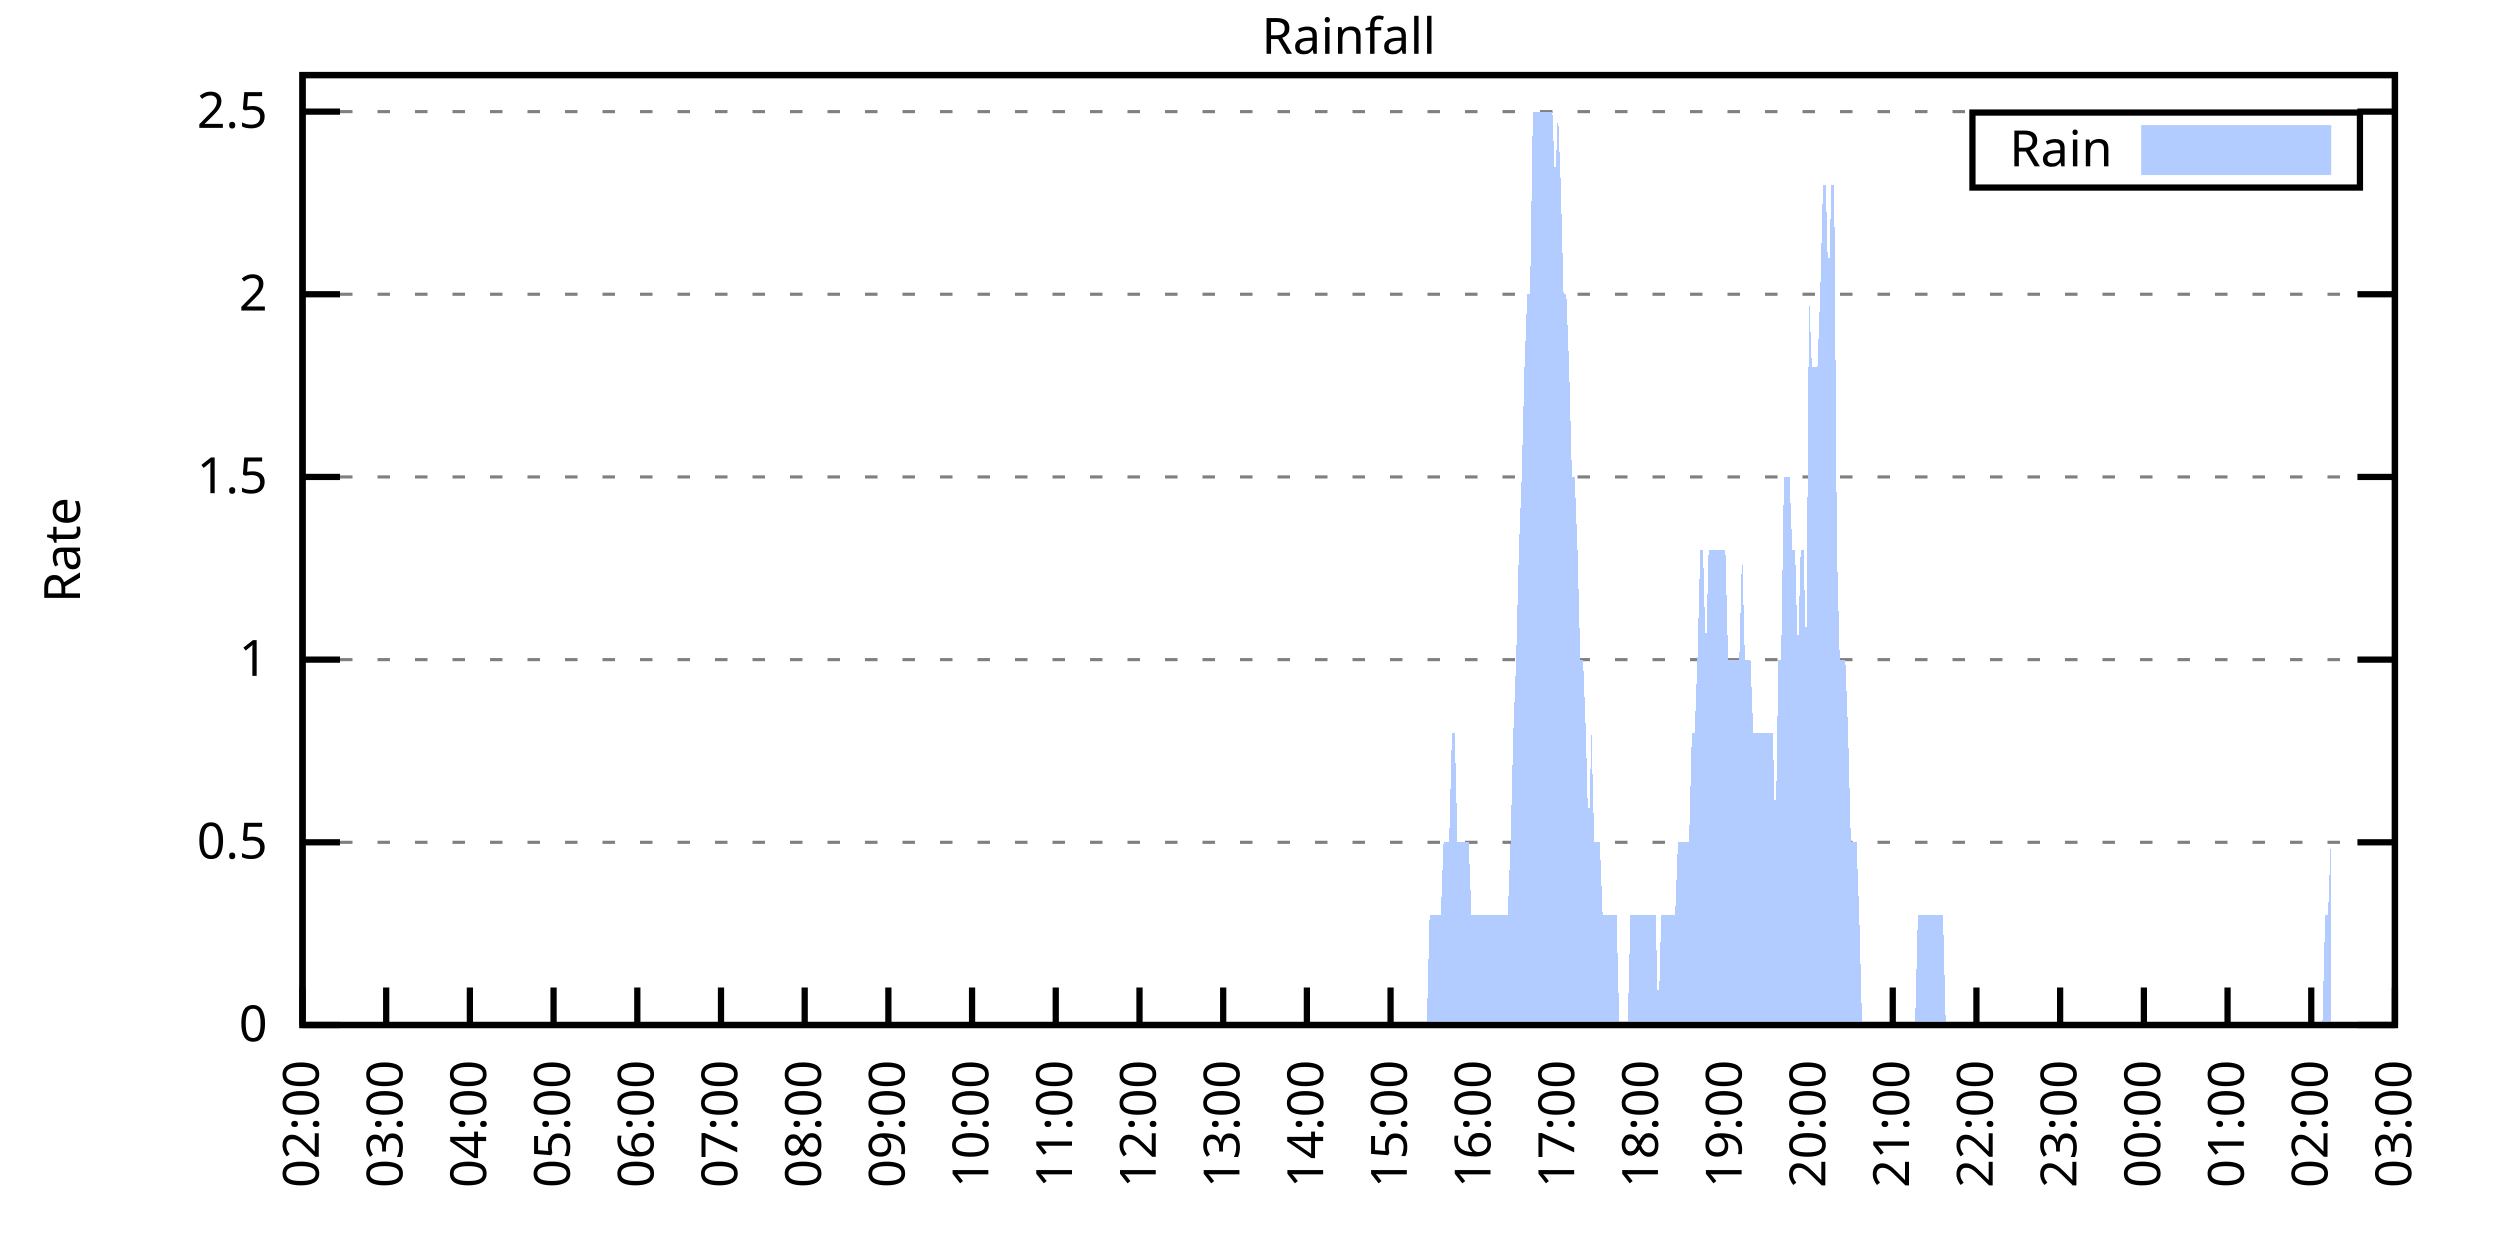
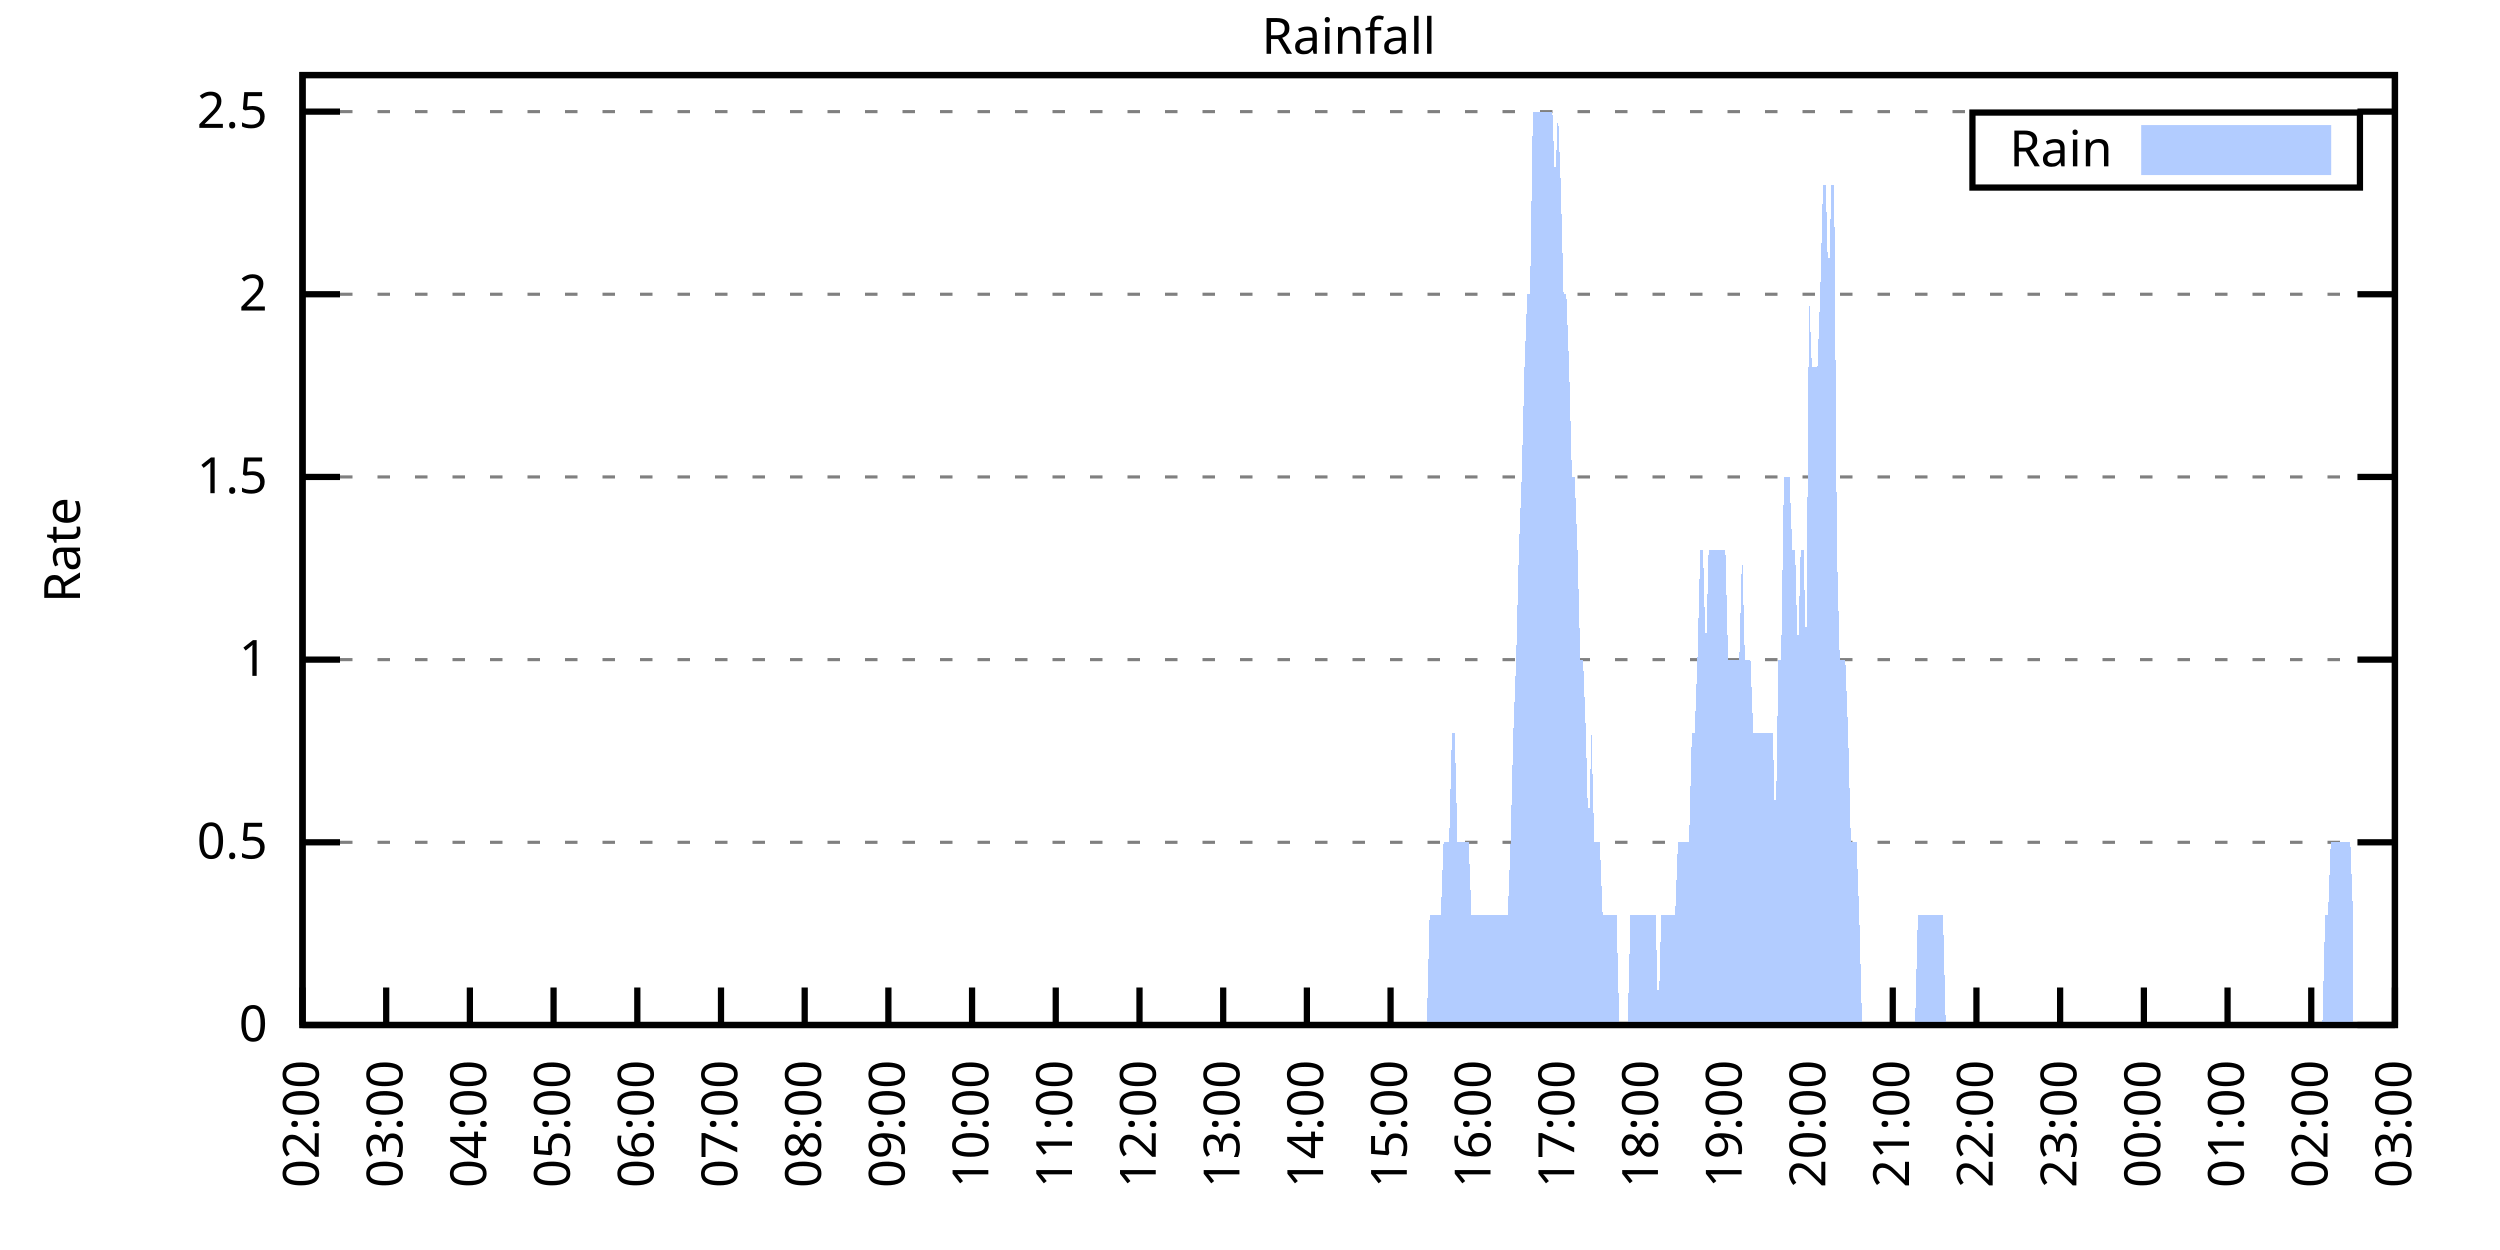
<svg xmlns="http://www.w3.org/2000/svg" xmlns:xlink="http://www.w3.org/1999/xlink" width="400" height="200" viewBox="0 0 400 200">
  <g id="gnuplot_canvas">
    <rect x="0" y="0" width="400" height="200" fill="none" />
    <defs>
      <circle id="gpDot" r="0.5" stroke-width="0.5" stroke="currentColor" />
      <path id="gpPt0" stroke-width="0.333" stroke="currentColor" d="M-1,0 h2 M0,-1 v2" />
      <path id="gpPt1" stroke-width="0.333" stroke="currentColor" d="M-1,-1 L1,1 M1,-1 L-1,1" />
      <path id="gpPt2" stroke-width="0.333" stroke="currentColor" d="M-1,0 L1,0 M0,-1 L0,1 M-1,-1 L1,1 M-1,1 L1,-1" />
      <rect id="gpPt3" stroke-width="0.333" stroke="currentColor" x="-1" y="-1" width="2" height="2" />
      <rect id="gpPt4" stroke-width="0.333" stroke="currentColor" fill="currentColor" x="-1" y="-1" width="2" height="2" />
      <circle id="gpPt5" stroke-width="0.333" stroke="currentColor" cx="0" cy="0" r="1" />
      <use xlink:href="#gpPt5" id="gpPt6" fill="currentColor" stroke="none" />
      <path id="gpPt7" stroke-width="0.333" stroke="currentColor" d="M0,-1.33 L-1.33,0.67 L1.33,0.67 z" />
      <use xlink:href="#gpPt7" id="gpPt8" fill="currentColor" stroke="none" />
      <use xlink:href="#gpPt7" id="gpPt9" stroke="currentColor" transform="rotate(180)" />
      <use xlink:href="#gpPt9" id="gpPt10" fill="currentColor" stroke="none" />
      <use xlink:href="#gpPt3" id="gpPt11" stroke="currentColor" transform="rotate(45)" />
      <use xlink:href="#gpPt11" id="gpPt12" fill="currentColor" stroke="none" />
      <path id="gpPt13" stroke-width="0.333" stroke="currentColor" d="M0,1.330 L1.265,0.411 L0.782,-1.067 L-0.782,-1.076 L-1.265,0.411 z" />
      <use xlink:href="#gpPt13" id="gpPt14" fill="currentColor" stroke="none" />
      <filter id="textbox" filterUnits="objectBoundingBox" x="0" y="0" height="1" width="1">
        <feFlood flood-color="white" flood-opacity="1" result="bgnd" />
        <feComposite in="SourceGraphic" in2="bgnd" operator="atop" />
      </filter>
      <filter id="greybox" filterUnits="objectBoundingBox" x="0" y="0" height="1" width="1">
        <feFlood flood-color="lightgrey" flood-opacity="1" result="grey" />
        <feComposite in="SourceGraphic" in2="grey" operator="atop" />
      </filter>
    </defs>
    <g fill="none" color="white" stroke="currentColor" stroke-width="1.00" stroke-linecap="butt" stroke-linejoin="miter">
</g>
    <g fill="none" color="black" stroke="currentColor" stroke-width="1.00" stroke-linecap="butt" stroke-linejoin="miter">
      <g stroke="none" shape-rendering="crispEdges">
        <polygon fill="rgb(255, 255, 255)" points="48.40,164.00 383.18,164.00 383.18,12.02 48.40,12.02 " />
      </g>
    </g>
    <g fill="none" color="black" stroke="currentColor" stroke-width="1.00" stroke-linecap="butt" stroke-linejoin="miter">
</g>
    <g fill="none" color="black" stroke="black" stroke-width="0.50" stroke-linecap="butt" stroke-linejoin="miter">
</g>
    <g fill="none" color="gray" stroke="currentColor" stroke-width="0.50" stroke-linecap="butt" stroke-linejoin="miter">
      <path stroke="gray" stroke-dasharray="2,4" class="gridline" d="M48.40,164.00 L383.19,164.00  " />
    </g>
    <g fill="none" color="gray" stroke="gray" stroke-width="1.00" stroke-linecap="butt" stroke-linejoin="miter">
</g>
    <g fill="none" color="black" stroke="currentColor" stroke-width="1.00" stroke-linecap="butt" stroke-linejoin="miter">
      <path stroke="black" d="M48.40,164.00 L54.40,164.00 M383.19,164.00 L377.19,164.00  " />
      <g transform="translate(42.80,166.60)" stroke="none" fill="black" font-family="Sans" font-size="8.00" text-anchor="end">
        <text>
          <tspan font-family="Sans"> 0</tspan>
        </text>
      </g>
    </g>
    <g fill="none" color="black" stroke="currentColor" stroke-width="1.00" stroke-linecap="butt" stroke-linejoin="miter">
</g>
    <g fill="none" color="black" stroke="black" stroke-width="0.50" stroke-linecap="butt" stroke-linejoin="miter">
</g>
    <g fill="none" color="gray" stroke="currentColor" stroke-width="0.50" stroke-linecap="butt" stroke-linejoin="miter">
      <path stroke="gray" stroke-dasharray="2,4" class="gridline" d="M48.40,134.77 L383.19,134.77  " />
    </g>
    <g fill="none" color="gray" stroke="gray" stroke-width="1.00" stroke-linecap="butt" stroke-linejoin="miter">
</g>
    <g fill="none" color="black" stroke="currentColor" stroke-width="1.00" stroke-linecap="butt" stroke-linejoin="miter">
      <path stroke="black" d="M48.40,134.77 L54.40,134.77 M383.19,134.77 L377.19,134.77  " />
      <g transform="translate(42.80,137.37)" stroke="none" fill="black" font-family="Sans" font-size="8.00" text-anchor="end">
        <text>
          <tspan font-family="Sans"> 0.5</tspan>
        </text>
      </g>
    </g>
    <g fill="none" color="black" stroke="currentColor" stroke-width="1.00" stroke-linecap="butt" stroke-linejoin="miter">
</g>
    <g fill="none" color="black" stroke="black" stroke-width="0.50" stroke-linecap="butt" stroke-linejoin="miter">
</g>
    <g fill="none" color="gray" stroke="currentColor" stroke-width="0.50" stroke-linecap="butt" stroke-linejoin="miter">
      <path stroke="gray" stroke-dasharray="2,4" class="gridline" d="M48.40,105.54 L383.19,105.54  " />
    </g>
    <g fill="none" color="gray" stroke="gray" stroke-width="1.00" stroke-linecap="butt" stroke-linejoin="miter">
</g>
    <g fill="none" color="black" stroke="currentColor" stroke-width="1.00" stroke-linecap="butt" stroke-linejoin="miter">
      <path stroke="black" d="M48.40,105.54 L54.40,105.54 M383.19,105.54 L377.19,105.54  " />
      <g transform="translate(42.80,108.14)" stroke="none" fill="black" font-family="Sans" font-size="8.00" text-anchor="end">
        <text>
          <tspan font-family="Sans"> 1</tspan>
        </text>
      </g>
    </g>
    <g fill="none" color="black" stroke="currentColor" stroke-width="1.00" stroke-linecap="butt" stroke-linejoin="miter">
</g>
    <g fill="none" color="black" stroke="black" stroke-width="0.50" stroke-linecap="butt" stroke-linejoin="miter">
</g>
    <g fill="none" color="gray" stroke="currentColor" stroke-width="0.50" stroke-linecap="butt" stroke-linejoin="miter">
      <path stroke="gray" stroke-dasharray="2,4" class="gridline" d="M48.40,76.31 L383.19,76.31  " />
    </g>
    <g fill="none" color="gray" stroke="gray" stroke-width="1.00" stroke-linecap="butt" stroke-linejoin="miter">
</g>
    <g fill="none" color="black" stroke="currentColor" stroke-width="1.00" stroke-linecap="butt" stroke-linejoin="miter">
      <path stroke="black" d="M48.40,76.31 L54.40,76.31 M383.19,76.31 L377.19,76.31  " />
      <g transform="translate(42.80,78.91)" stroke="none" fill="black" font-family="Sans" font-size="8.00" text-anchor="end">
        <text>
          <tspan font-family="Sans"> 1.5</tspan>
        </text>
      </g>
    </g>
    <g fill="none" color="black" stroke="currentColor" stroke-width="1.00" stroke-linecap="butt" stroke-linejoin="miter">
</g>
    <g fill="none" color="black" stroke="black" stroke-width="0.50" stroke-linecap="butt" stroke-linejoin="miter">
</g>
    <g fill="none" color="gray" stroke="currentColor" stroke-width="0.50" stroke-linecap="butt" stroke-linejoin="miter">
      <path stroke="gray" stroke-dasharray="2,4" class="gridline" d="M48.40,47.08 L383.19,47.08  " />
    </g>
    <g fill="none" color="gray" stroke="gray" stroke-width="1.00" stroke-linecap="butt" stroke-linejoin="miter">
</g>
    <g fill="none" color="black" stroke="currentColor" stroke-width="1.00" stroke-linecap="butt" stroke-linejoin="miter">
      <path stroke="black" d="M48.40,47.08 L54.40,47.08 M383.19,47.08 L377.19,47.08  " />
      <g transform="translate(42.80,49.68)" stroke="none" fill="black" font-family="Sans" font-size="8.00" text-anchor="end">
        <text>
          <tspan font-family="Sans"> 2</tspan>
        </text>
      </g>
    </g>
    <g fill="none" color="black" stroke="currentColor" stroke-width="1.00" stroke-linecap="butt" stroke-linejoin="miter">
</g>
    <g fill="none" color="black" stroke="black" stroke-width="0.50" stroke-linecap="butt" stroke-linejoin="miter">
</g>
    <g fill="none" color="gray" stroke="currentColor" stroke-width="0.50" stroke-linecap="butt" stroke-linejoin="miter">
      <path stroke="gray" stroke-dasharray="2,4" class="gridline" d="M48.40,17.86 L383.19,17.86  " />
    </g>
    <g fill="none" color="gray" stroke="gray" stroke-width="1.00" stroke-linecap="butt" stroke-linejoin="miter">
</g>
    <g fill="none" color="black" stroke="currentColor" stroke-width="1.00" stroke-linecap="butt" stroke-linejoin="miter">
      <path stroke="black" d="M48.40,17.86 L54.40,17.86 M383.19,17.86 L377.19,17.86  " />
      <g transform="translate(42.80,20.46)" stroke="none" fill="black" font-family="Sans" font-size="8.00" text-anchor="end">
        <text>
          <tspan font-family="Sans"> 2.5</tspan>
        </text>
      </g>
    </g>
    <g fill="none" color="black" stroke="currentColor" stroke-width="1.00" stroke-linecap="butt" stroke-linejoin="miter">
      <path stroke="black" d="M48.40,164.00 L48.40,158.00  " />
      <g transform="translate(51.00,169.60) rotate(270.00)" stroke="none" fill="black" font-family="Sans" font-size="8.00" text-anchor="end">
        <text>
          <tspan font-family="Sans">02:00</tspan>
        </text>
      </g>
    </g>
    <g fill="none" color="black" stroke="currentColor" stroke-width="1.00" stroke-linecap="butt" stroke-linejoin="miter">
      <path stroke="black" d="M61.79,164.00 L61.79,158.00  " />
      <g transform="translate(64.39,169.60) rotate(270.00)" stroke="none" fill="black" font-family="Sans" font-size="8.00" text-anchor="end">
        <text>
          <tspan font-family="Sans">03:00</tspan>
        </text>
      </g>
    </g>
    <g fill="none" color="black" stroke="currentColor" stroke-width="1.00" stroke-linecap="butt" stroke-linejoin="miter">
      <path stroke="black" d="M75.18,164.00 L75.18,158.00  " />
      <g transform="translate(77.78,169.60) rotate(270.00)" stroke="none" fill="black" font-family="Sans" font-size="8.00" text-anchor="end">
        <text>
          <tspan font-family="Sans">04:00</tspan>
        </text>
      </g>
    </g>
    <g fill="none" color="black" stroke="currentColor" stroke-width="1.00" stroke-linecap="butt" stroke-linejoin="miter">
      <path stroke="black" d="M88.57,164.00 L88.57,158.00  " />
      <g transform="translate(91.17,169.60) rotate(270.00)" stroke="none" fill="black" font-family="Sans" font-size="8.00" text-anchor="end">
        <text>
          <tspan font-family="Sans">05:00</tspan>
        </text>
      </g>
    </g>
    <g fill="none" color="black" stroke="currentColor" stroke-width="1.00" stroke-linecap="butt" stroke-linejoin="miter">
      <path stroke="black" d="M101.97,164.00 L101.97,158.00  " />
      <g transform="translate(104.57,169.60) rotate(270.00)" stroke="none" fill="black" font-family="Sans" font-size="8.00" text-anchor="end">
        <text>
          <tspan font-family="Sans">06:00</tspan>
        </text>
      </g>
    </g>
    <g fill="none" color="black" stroke="currentColor" stroke-width="1.00" stroke-linecap="butt" stroke-linejoin="miter">
      <path stroke="black" d="M115.36,164.00 L115.36,158.00  " />
      <g transform="translate(117.96,169.60) rotate(270.00)" stroke="none" fill="black" font-family="Sans" font-size="8.00" text-anchor="end">
        <text>
          <tspan font-family="Sans">07:00</tspan>
        </text>
      </g>
    </g>
    <g fill="none" color="black" stroke="currentColor" stroke-width="1.00" stroke-linecap="butt" stroke-linejoin="miter">
      <path stroke="black" d="M128.75,164.00 L128.75,158.00  " />
      <g transform="translate(131.35,169.60) rotate(270.00)" stroke="none" fill="black" font-family="Sans" font-size="8.00" text-anchor="end">
        <text>
          <tspan font-family="Sans">08:00</tspan>
        </text>
      </g>
    </g>
    <g fill="none" color="black" stroke="currentColor" stroke-width="1.00" stroke-linecap="butt" stroke-linejoin="miter">
      <path stroke="black" d="M142.14,164.00 L142.14,158.00  " />
      <g transform="translate(144.74,169.60) rotate(270.00)" stroke="none" fill="black" font-family="Sans" font-size="8.00" text-anchor="end">
        <text>
          <tspan font-family="Sans">09:00</tspan>
        </text>
      </g>
    </g>
    <g fill="none" color="black" stroke="currentColor" stroke-width="1.00" stroke-linecap="butt" stroke-linejoin="miter">
      <path stroke="black" d="M155.53,164.00 L155.53,158.00  " />
      <g transform="translate(158.13,169.60) rotate(270.00)" stroke="none" fill="black" font-family="Sans" font-size="8.00" text-anchor="end">
        <text>
          <tspan font-family="Sans">10:00</tspan>
        </text>
      </g>
    </g>
    <g fill="none" color="black" stroke="currentColor" stroke-width="1.00" stroke-linecap="butt" stroke-linejoin="miter">
      <path stroke="black" d="M168.92,164.00 L168.92,158.00  " />
      <g transform="translate(171.52,169.60) rotate(270.00)" stroke="none" fill="black" font-family="Sans" font-size="8.00" text-anchor="end">
        <text>
          <tspan font-family="Sans">11:00</tspan>
        </text>
      </g>
    </g>
    <g fill="none" color="black" stroke="currentColor" stroke-width="1.00" stroke-linecap="butt" stroke-linejoin="miter">
      <path stroke="black" d="M182.32,164.00 L182.32,158.00  " />
      <g transform="translate(184.92,169.60) rotate(270.00)" stroke="none" fill="black" font-family="Sans" font-size="8.00" text-anchor="end">
        <text>
          <tspan font-family="Sans">12:00</tspan>
        </text>
      </g>
    </g>
    <g fill="none" color="black" stroke="currentColor" stroke-width="1.00" stroke-linecap="butt" stroke-linejoin="miter">
      <path stroke="black" d="M195.71,164.00 L195.71,158.00  " />
      <g transform="translate(198.31,169.60) rotate(270.00)" stroke="none" fill="black" font-family="Sans" font-size="8.00" text-anchor="end">
        <text>
          <tspan font-family="Sans">13:00</tspan>
        </text>
      </g>
    </g>
    <g fill="none" color="black" stroke="currentColor" stroke-width="1.00" stroke-linecap="butt" stroke-linejoin="miter">
      <path stroke="black" d="M209.10,164.00 L209.10,158.00  " />
      <g transform="translate(211.70,169.60) rotate(270.00)" stroke="none" fill="black" font-family="Sans" font-size="8.00" text-anchor="end">
        <text>
          <tspan font-family="Sans">14:00</tspan>
        </text>
      </g>
    </g>
    <g fill="none" color="black" stroke="currentColor" stroke-width="1.00" stroke-linecap="butt" stroke-linejoin="miter">
      <path stroke="black" d="M222.49,164.00 L222.49,158.00  " />
      <g transform="translate(225.09,169.60) rotate(270.00)" stroke="none" fill="black" font-family="Sans" font-size="8.00" text-anchor="end">
        <text>
          <tspan font-family="Sans">15:00</tspan>
        </text>
      </g>
    </g>
    <g fill="none" color="black" stroke="currentColor" stroke-width="1.00" stroke-linecap="butt" stroke-linejoin="miter">
      <path stroke="black" d="M235.88,164.00 L235.88,158.00  " />
      <g transform="translate(238.48,169.60) rotate(270.00)" stroke="none" fill="black" font-family="Sans" font-size="8.00" text-anchor="end">
        <text>
          <tspan font-family="Sans">16:00</tspan>
        </text>
      </g>
    </g>
    <g fill="none" color="black" stroke="currentColor" stroke-width="1.00" stroke-linecap="butt" stroke-linejoin="miter">
      <path stroke="black" d="M249.27,164.00 L249.27,158.00  " />
      <g transform="translate(251.87,169.60) rotate(270.00)" stroke="none" fill="black" font-family="Sans" font-size="8.00" text-anchor="end">
        <text>
          <tspan font-family="Sans">17:00</tspan>
        </text>
      </g>
    </g>
    <g fill="none" color="black" stroke="currentColor" stroke-width="1.00" stroke-linecap="butt" stroke-linejoin="miter">
      <path stroke="black" d="M262.67,164.00 L262.67,158.00  " />
      <g transform="translate(265.27,169.60) rotate(270.00)" stroke="none" fill="black" font-family="Sans" font-size="8.00" text-anchor="end">
        <text>
          <tspan font-family="Sans">18:00</tspan>
        </text>
      </g>
    </g>
    <g fill="none" color="black" stroke="currentColor" stroke-width="1.00" stroke-linecap="butt" stroke-linejoin="miter">
      <path stroke="black" d="M276.06,164.00 L276.06,158.00  " />
      <g transform="translate(278.66,169.60) rotate(270.00)" stroke="none" fill="black" font-family="Sans" font-size="8.00" text-anchor="end">
        <text>
          <tspan font-family="Sans">19:00</tspan>
        </text>
      </g>
    </g>
    <g fill="none" color="black" stroke="currentColor" stroke-width="1.00" stroke-linecap="butt" stroke-linejoin="miter">
      <path stroke="black" d="M289.45,164.00 L289.45,158.00  " />
      <g transform="translate(292.05,169.60) rotate(270.00)" stroke="none" fill="black" font-family="Sans" font-size="8.00" text-anchor="end">
        <text>
          <tspan font-family="Sans">20:00</tspan>
        </text>
      </g>
    </g>
    <g fill="none" color="black" stroke="currentColor" stroke-width="1.00" stroke-linecap="butt" stroke-linejoin="miter">
      <path stroke="black" d="M302.84,164.00 L302.84,158.00  " />
      <g transform="translate(305.44,169.60) rotate(270.00)" stroke="none" fill="black" font-family="Sans" font-size="8.00" text-anchor="end">
        <text>
          <tspan font-family="Sans">21:00</tspan>
        </text>
      </g>
    </g>
    <g fill="none" color="black" stroke="currentColor" stroke-width="1.00" stroke-linecap="butt" stroke-linejoin="miter">
      <path stroke="black" d="M316.23,164.00 L316.23,158.00  " />
      <g transform="translate(318.83,169.60) rotate(270.00)" stroke="none" fill="black" font-family="Sans" font-size="8.00" text-anchor="end">
        <text>
          <tspan font-family="Sans">22:00</tspan>
        </text>
      </g>
    </g>
    <g fill="none" color="black" stroke="currentColor" stroke-width="1.00" stroke-linecap="butt" stroke-linejoin="miter">
      <path stroke="black" d="M329.62,164.00 L329.62,158.00  " />
      <g transform="translate(332.22,169.60) rotate(270.00)" stroke="none" fill="black" font-family="Sans" font-size="8.00" text-anchor="end">
        <text>
          <tspan font-family="Sans">23:00</tspan>
        </text>
      </g>
    </g>
    <g fill="none" color="black" stroke="currentColor" stroke-width="1.00" stroke-linecap="butt" stroke-linejoin="miter">
      <path stroke="black" d="M343.02,164.00 L343.02,158.00  " />
      <g transform="translate(345.62,169.60) rotate(270.00)" stroke="none" fill="black" font-family="Sans" font-size="8.00" text-anchor="end">
        <text>
          <tspan font-family="Sans">00:00</tspan>
        </text>
      </g>
    </g>
    <g fill="none" color="black" stroke="currentColor" stroke-width="1.00" stroke-linecap="butt" stroke-linejoin="miter">
      <path stroke="black" d="M356.41,164.00 L356.41,158.00  " />
      <g transform="translate(359.01,169.60) rotate(270.00)" stroke="none" fill="black" font-family="Sans" font-size="8.00" text-anchor="end">
        <text>
          <tspan font-family="Sans">01:00</tspan>
        </text>
      </g>
    </g>
    <g fill="none" color="black" stroke="currentColor" stroke-width="1.00" stroke-linecap="butt" stroke-linejoin="miter">
      <path stroke="black" d="M369.80,164.00 L369.80,158.00  " />
      <g transform="translate(372.40,169.60) rotate(270.00)" stroke="none" fill="black" font-family="Sans" font-size="8.00" text-anchor="end">
        <text>
          <tspan font-family="Sans">02:00</tspan>
        </text>
      </g>
    </g>
    <g fill="none" color="black" stroke="currentColor" stroke-width="1.00" stroke-linecap="butt" stroke-linejoin="miter">
      <path stroke="black" d="M383.19,164.00 L383.19,158.00  " />
      <g transform="translate(385.79,169.60) rotate(270.00)" stroke="none" fill="black" font-family="Sans" font-size="8.00" text-anchor="end">
        <text>
          <tspan font-family="Sans">03:00</tspan>
        </text>
      </g>
    </g>
    <g fill="none" color="black" stroke="currentColor" stroke-width="1.00" stroke-linecap="butt" stroke-linejoin="miter">
</g>
    <g fill="none" color="black" stroke="currentColor" stroke-width="1.00" stroke-linecap="butt" stroke-linejoin="miter">
      <path stroke="black" d="M48.40,12.01 L48.40,164.00 L383.19,164.00 L383.19,12.01 L48.40,12.01 Z  " />
    </g>
    <g fill="none" color="black" stroke="currentColor" stroke-width="1.00" stroke-linecap="butt" stroke-linejoin="miter">
</g>
    <g fill="none" color="black" stroke="currentColor" stroke-width="1.00" stroke-linecap="butt" stroke-linejoin="miter">
      <path stroke="black" d="M315.59,30.01 L315.59,18.01 L377.59,18.01 L377.59,30.01 L315.59,30.01 Z  " />
    </g>
    <g id="Rainfall_plot_1">
      <g fill="none" color="white" stroke="black" stroke-width="2.00" stroke-linecap="butt" stroke-linejoin="miter">
</g>
      <g fill="none" color="black" stroke="currentColor" stroke-width="2.00" stroke-linecap="butt" stroke-linejoin="miter">
        <g transform="translate(337.99,26.61)" stroke="none" fill="black" font-family="Sans" font-size="8.00" text-anchor="end">
          <text>
            <tspan font-family="Sans">Rain</tspan>
          </text>
        </g>
      </g>
      <g fill="none" color="black" stroke="currentColor" stroke-width="2.00" stroke-linecap="butt" stroke-linejoin="miter">
        <g stroke="none" shape-rendering="crispEdges">
          <polygon fill="rgb(178, 204, 255)" points="343.59,27.01 371.99,27.01 371.99,21.01 343.59,21.01 " />
        </g>
        <path stroke="rgb(178, 204, 255)" d="M343.59,27.01 L371.99,27.01 L371.99,21.01 L343.59,21.01 L343.59,27.01 Z  " />
      </g>
      <g fill="none" color="black" stroke="currentColor" stroke-width="2.00" stroke-linecap="butt" stroke-linejoin="miter">
        <g stroke="none" shape-rendering="crispEdges">
-           <polygon fill="rgb(178, 204, 255)" points="51.97,164.00 52.42,164.00 52.86,164.00 53.31,164.00 53.76,164.00 54.20,164.00 54.65,164.00 55.10,164.00 55.54,164.00 55.99,164.00 56.43,164.00 56.88,164.00 57.33,164.00 57.77,164.00 58.22,164.00 58.67,164.00 59.11,164.00 59.56,164.00 60.01,164.00 60.45,164.00 60.90,164.00 61.35,164.00 61.79,164.00 62.24,164.00 62.68,164.00 63.13,164.00 63.58,164.00 64.02,164.00 64.47,164.00 64.92,164.00 65.36,164.00 65.81,164.00 66.26,164.00 66.70,164.00 67.15,164.00 67.59,164.00 68.04,164.00 68.49,164.00 68.93,164.00 69.38,164.00 69.83,164.00 70.27,164.00 70.72,164.00 71.17,164.00 71.61,164.00 72.06,164.00 72.50,164.00 72.95,164.00 73.40,164.00 73.84,164.00 74.29,164.00 74.74,164.00 75.18,164.00 75.63,164.00 76.08,164.00 76.52,164.00 76.97,164.00 77.42,164.00 77.86,164.00 78.31,164.00 78.75,164.00 79.20,164.00 79.65,164.00 80.09,164.00 80.54,164.00 80.99,164.00 81.43,164.00 81.88,164.00 82.33,164.00 82.77,164.00 83.22,164.00 83.66,164.00 84.11,164.00 84.56,164.00 85.00,164.00 85.45,164.00 85.90,164.00 86.34,164.00 86.79,164.00 87.24,164.00 87.68,164.00 88.13,164.00 88.57,164.00 89.02,164.00 89.47,164.00 89.91,164.00 90.36,164.00 90.81,164.00 91.25,164.00 91.70,164.00 92.15,164.00 92.59,164.00 93.04,164.00 93.49,164.00 93.93,164.00 94.38,164.00 94.82,164.00 95.27,164.00 95.72,164.00 96.16,164.00 96.61,164.00 97.06,164.00 97.50,164.00 97.95,164.00 98.40,164.00 98.84,164.00 99.29,164.00 99.73,164.00 100.18,164.00 100.63,164.00 101.07,164.00 101.52,164.00 101.97,164.00 102.41,164.00 102.86,164.00 103.31,164.00 103.75,164.00 104.20,164.00 104.64,164.00 105.09,164.00 105.54,164.00 105.98,164.00 106.43,164.00 106.88,164.00 107.32,164.00 107.77,164.00 108.22,164.00 108.66,164.00 109.11,164.00 109.55,164.00 110.00,164.00 110.45,164.00 110.89,164.00 111.34,164.00 111.79,164.00 112.23,164.00 112.68,164.00 113.13,164.00 113.57,164.00 114.02,164.00 114.47,164.00 114.91,164.00 115.36,164.00 115.80,164.00 116.25,164.00 116.70,164.00 117.14,164.00 117.59,164.00 118.04,164.00 118.48,164.00 118.93,164.00 119.38,164.00 119.82,164.00 120.27,164.00 120.71,164.00 121.16,164.00 121.61,164.00 122.05,164.00 122.50,164.00 122.95,164.00 123.39,164.00 123.84,164.00 124.29,164.00 124.73,164.00 125.18,164.00 125.62,164.00 126.07,164.00 126.52,164.00 126.96,164.00 127.41,164.00 127.86,164.00 128.30,164.00 128.75,164.00 129.20,164.00 129.64,164.00 130.09,164.00 130.54,164.00 130.98,164.00 131.43,164.00 131.87,164.00 132.32,164.00 132.77,164.00 133.21,164.00 133.66,164.00 134.11,164.00 134.55,164.00 135.00,164.00 135.45,164.00 135.89,164.00 136.34,164.00 136.78,164.00 137.23,164.00 137.68,164.00 138.12,164.00 138.57,164.00 139.02,164.00 139.46,164.00 139.91,164.00 140.36,164.00 140.80,164.00 141.25,164.00 141.69,164.00 142.14,164.00 142.59,164.00 143.03,164.00 143.48,164.00 143.93,164.00 144.37,164.00 144.82,164.00 145.27,164.00 145.71,164.00 146.16,164.00 146.61,164.00 147.05,164.00 147.50,164.00 147.94,164.00 148.39,164.00 148.84,164.00 149.28,164.00 149.73,164.00 150.18,164.00 150.62,164.00 151.07,164.00 151.52,164.00 151.96,164.00 152.41,164.00 152.85,164.00 153.30,164.00 153.75,164.00 154.19,164.00 154.64,164.00 155.09,164.00 155.53,164.00 155.98,164.00 156.43,164.00 156.87,164.00 157.32,164.00 157.76,164.00 158.21,164.00 158.66,164.00 159.10,164.00 159.55,164.00 160.00,164.00 160.44,164.00 160.89,164.00 161.34,164.00 161.78,164.00 162.23,164.00 162.67,164.00 163.12,164.00 163.57,164.00 164.01,164.00 164.46,164.00 164.91,164.00 165.35,164.00 165.80,164.00 166.25,164.00 166.69,164.00 167.14,164.00 167.59,164.00 168.03,164.00 168.48,164.00 168.92,164.00 169.37,164.00 169.82,164.00 170.26,164.00 170.71,164.00 171.16,164.00 171.60,164.00 172.05,164.00 172.50,164.00 172.94,164.00 173.39,164.00 173.83,164.00 174.28,164.00 174.73,164.00 175.17,164.00 175.62,164.00 176.07,164.00 176.51,164.00 176.96,164.00 177.41,164.00 177.85,164.00 178.30,164.00 178.74,164.00 179.19,164.00 179.64,164.00 180.08,164.00 180.53,164.00 180.98,164.00 181.42,164.00 181.87,164.00 182.32,164.00 182.76,164.00 183.21,164.00 183.66,164.00 184.10,164.00 184.55,164.00 184.99,164.00 185.44,164.00 185.89,164.00 186.33,164.00 186.78,164.00 187.23,164.00 187.67,164.00 188.12,164.00 188.57,164.00 189.01,164.00 189.46,164.00 189.90,164.00 190.35,164.00 190.80,164.00 191.24,164.00 191.69,164.00 192.14,164.00 192.58,164.00 193.03,164.00 193.48,164.00 193.92,164.00 194.37,164.00 194.81,164.00 195.26,164.00 195.71,164.00 196.15,164.00 196.60,164.00 197.05,164.00 197.49,164.00 197.94,164.00 198.39,164.00 198.83,164.00 199.28,164.00 199.73,164.00 200.17,164.00 200.62,164.00 201.06,164.00 201.51,164.00 201.96,164.00 202.40,164.00 202.85,164.00 203.30,164.00 203.74,164.00 204.19,164.00 204.64,164.00 205.08,164.00 205.53,164.00 205.97,164.00 206.42,164.00 206.87,164.00 207.31,164.00 207.76,164.00 208.21,164.00 208.65,164.00 209.10,164.00 209.55,164.00 209.99,164.00 210.44,164.00 210.88,164.00 211.33,164.00 211.78,164.00 212.22,164.00 212.67,164.00 213.12,164.00 213.56,164.00 214.01,164.00 214.46,164.00 214.90,164.00 215.35,164.00 215.80,164.00 216.24,164.00 216.69,164.00 217.13,164.00 217.58,164.00 218.03,164.00 218.47,164.00 218.92,164.00 219.37,164.00 219.81,164.00 220.26,164.00 220.71,164.00 221.15,164.00 221.60,164.00 222.04,164.00 222.49,164.00 222.94,164.00 223.38,164.00 223.83,164.00 224.28,164.00 224.72,164.00 225.17,164.00 225.62,164.00 226.06,164.00 226.51,164.00 226.95,164.00 227.40,164.00 227.85,164.00 228.29,164.00 228.74,146.46 229.19,146.46 229.63,146.46 230.08,146.46 230.53,146.46 230.97,134.77 231.42,134.77 231.86,134.77 232.31,117.23 232.76,117.23 233.20,134.77 233.65,134.77 234.10,134.77 234.54,134.77 234.99,134.77 235.44,146.46 235.88,146.46 236.33,146.46 236.78,146.46 237.22,146.46 237.67,146.46 238.11,146.46 238.56,146.46 239.01,146.46 239.45,146.46 239.90,146.46 240.35,146.46 240.79,146.46 241.24,146.46 241.69,134.77 242.13,117.23 242.58,105.54 243.02,88.00 243.47,76.31 243.92,58.78 244.36,47.08 244.81,47.08 245.26,17.86 245.70,17.86 246.15,17.86 246.60,17.86 247.04,17.86 247.49,17.86 247.93,17.86 248.38,17.86 248.83,29.55 249.27,17.86 249.72,29.55 250.17,47.08 250.61,47.08 251.06,58.78 251.51,76.31 251.95,76.31 252.40,88.00 252.85,105.54 253.29,105.54 253.74,117.23 254.18,134.77 254.63,117.23 255.08,134.77 255.52,134.77 255.97,134.77 256.42,146.46 256.86,146.46 257.31,146.46 257.76,146.46 258.20,146.46 258.65,146.46 259.09,164.00 259.54,164.00 259.99,164.00 260.43,164.00 260.88,146.46 261.33,146.46 261.77,146.46 262.22,146.46 262.67,146.46 263.11,146.46 263.56,146.46 264.00,146.46 264.45,146.46 264.90,146.46 265.34,164.00 265.79,146.46 266.24,146.46 266.68,146.46 267.13,146.46 267.58,146.46 268.02,146.46 268.47,134.77 268.92,134.77 269.36,134.77 269.81,134.77 270.25,134.77 270.70,117.23 271.15,117.23 271.59,105.54 272.04,88.00 272.49,88.00 272.93,105.54 273.38,88.00 273.83,88.00 274.27,88.00 274.72,88.00 275.16,88.00 275.61,88.00 276.06,88.00 276.50,105.54 276.95,105.54 277.40,105.54 277.84,105.54 278.29,105.54 278.74,88.00 279.18,105.54 279.63,105.54 280.07,105.54 280.52,117.23 280.97,117.23 281.41,117.23 281.86,117.23 282.31,117.23 282.75,117.23 283.20,117.23 283.65,117.23 284.09,134.77 284.54,105.54 284.98,105.54 285.43,76.31 285.88,76.31 286.32,76.31 286.77,88.00 287.22,88.00 287.66,105.54 288.11,88.00 288.56,88.00 289.00,105.54 289.45,47.08 289.90,58.78 290.34,58.78 290.79,58.78 291.23,47.08 291.68,29.55 292.13,29.55 292.57,47.08 293.02,29.55 293.47,29.55 293.91,88.00 294.36,105.54 294.81,105.54 295.25,105.54 295.70,117.23 296.14,134.77 296.59,134.77 297.04,134.77 297.48,146.46 297.93,164.00 298.38,164.00 298.82,164.00 299.27,164.00 299.72,164.00 300.16,164.00 300.61,164.00 301.05,164.00 301.50,164.00 301.95,164.00 302.39,164.00 302.84,164.00 303.29,164.00 303.73,164.00 304.18,164.00 304.63,164.00 305.07,164.00 305.52,164.00 305.97,164.00 306.41,164.00 306.86,146.46 307.30,146.46 307.75,146.46 308.20,146.46 308.64,146.46 309.09,146.46 309.54,146.46 309.98,146.46 310.43,146.46 310.88,146.46 311.32,164.00 311.77,164.00 312.21,164.00 312.66,164.00 313.11,164.00 313.55,164.00 314.00,164.00 314.45,164.00 314.89,164.00 315.34,164.00 315.79,164.00 316.23,164.00 316.68,164.00 317.12,164.00 317.57,164.00 318.02,164.00 318.46,164.00 318.91,164.00 319.36,164.00 319.80,164.00 320.25,164.00 320.70,164.00 321.14,164.00 321.59,164.00 322.04,164.00 322.48,164.00 322.93,164.00 323.37,164.00 323.82,164.00 324.27,164.00 324.71,164.00 325.16,164.00 325.61,164.00 326.05,164.00 326.50,164.00 326.95,164.00 327.39,164.00 327.84,164.00 328.28,164.00 328.73,164.00 329.18,164.00 329.62,164.00 330.07,164.00 330.52,164.00 330.96,164.00 331.41,164.00 331.86,164.00 332.30,164.00 332.75,164.00 333.19,164.00 333.64,164.00 334.09,164.00 334.53,164.00 334.98,164.00 335.43,164.00 335.87,164.00 336.32,164.00 336.77,164.00 337.21,164.00 337.66,164.00 338.10,164.00 338.55,164.00 339.00,164.00 339.44,164.00 339.89,164.00 340.34,164.00 340.78,164.00 341.23,164.00 341.68,164.00 342.12,164.00 342.57,164.00 343.02,164.00 343.46,164.00 343.91,164.00 344.35,164.00 344.80,164.00 345.25,164.00 345.69,164.00 346.14,164.00 346.59,164.00 347.03,164.00 347.48,164.00 347.93,164.00 348.37,164.00 348.82,164.00 349.26,164.00 349.71,164.00 350.16,164.00 350.60,164.00 351.05,164.00 351.50,164.00 351.94,164.00 352.39,164.00 352.84,164.00 353.28,164.00 353.73,164.00 354.17,164.00 354.62,164.00 355.07,164.00 355.51,164.00 355.96,164.00 356.41,164.00 356.85,164.00 357.30,164.00 357.75,164.00 358.19,164.00 358.64,164.00 359.09,164.00 359.53,164.00 359.98,164.00 360.42,164.00 360.87,164.00 361.32,164.00 361.76,164.00 362.21,164.00 362.66,164.00 363.10,164.00 363.55,164.00 364.00,164.00 364.44,164.00 364.89,164.00 365.33,164.00 365.78,164.00 366.23,164.00 366.67,164.00 367.12,164.00 367.57,164.00 368.01,164.00 368.46,164.00 368.91,164.00 369.35,164.00 369.80,164.00 370.24,164.00 370.69,164.00 371.14,164.00 371.58,164.00 372.03,146.46 372.48,146.46 372.92,134.77 372.92,164.00 51.97,164.00 " />
+           <polygon fill="rgb(178, 204, 255)" points="55.54,164.00 55.99,164.00 56.43,164.00 56.88,164.00 57.33,164.00 57.77,164.00 58.22,164.00 58.67,164.00 59.11,164.00 59.56,164.00 60.01,164.00 60.45,164.00 60.90,164.00 61.35,164.00 61.79,164.00 62.24,164.00 62.68,164.00 63.13,164.00 63.58,164.00 64.02,164.00 64.47,164.00 64.92,164.00 65.36,164.00 65.81,164.00 66.26,164.00 66.70,164.00 67.15,164.00 67.59,164.00 68.04,164.00 68.49,164.00 68.93,164.00 69.38,164.00 69.83,164.00 70.27,164.00 70.72,164.00 71.17,164.00 71.61,164.00 72.06,164.00 72.50,164.00 72.95,164.00 73.40,164.00 73.84,164.00 74.29,164.00 74.74,164.00 75.18,164.00 75.63,164.00 76.08,164.00 76.52,164.00 76.97,164.00 77.42,164.00 77.86,164.00 78.31,164.00 78.75,164.00 79.20,164.00 79.65,164.00 80.09,164.00 80.54,164.00 80.99,164.00 81.43,164.00 81.88,164.00 82.33,164.00 82.77,164.00 83.22,164.00 83.66,164.00 84.11,164.00 84.56,164.00 85.00,164.00 85.45,164.00 85.90,164.00 86.34,164.00 86.79,164.00 87.24,164.00 87.68,164.00 88.13,164.00 88.57,164.00 89.02,164.00 89.47,164.00 89.91,164.00 90.36,164.00 90.81,164.00 91.25,164.00 91.70,164.00 92.15,164.00 92.59,164.00 93.04,164.00 93.49,164.00 93.93,164.00 94.38,164.00 94.82,164.00 95.27,164.00 95.72,164.00 96.16,164.00 96.61,164.00 97.06,164.00 97.50,164.00 97.95,164.00 98.40,164.00 98.84,164.00 99.29,164.00 99.73,164.00 100.18,164.00 100.63,164.00 101.07,164.00 101.52,164.00 101.97,164.00 102.41,164.00 102.86,164.00 103.31,164.00 103.75,164.00 104.20,164.00 104.64,164.00 105.09,164.00 105.54,164.00 105.98,164.00 106.43,164.00 106.88,164.00 107.32,164.00 107.77,164.00 108.22,164.00 108.66,164.00 109.11,164.00 109.55,164.00 110.00,164.00 110.45,164.00 110.89,164.00 111.34,164.00 111.79,164.00 112.23,164.00 112.68,164.00 113.13,164.00 113.57,164.00 114.02,164.00 114.47,164.00 114.91,164.00 115.36,164.00 115.80,164.00 116.25,164.00 116.70,164.00 117.14,164.00 117.59,164.00 118.04,164.00 118.48,164.00 118.93,164.00 119.38,164.00 119.82,164.00 120.27,164.00 120.71,164.00 121.16,164.00 121.61,164.00 122.05,164.00 122.50,164.00 122.95,164.00 123.39,164.00 123.84,164.00 124.29,164.00 124.73,164.00 125.18,164.00 125.62,164.00 126.07,164.00 126.52,164.00 126.96,164.00 127.41,164.00 127.86,164.00 128.30,164.00 128.75,164.00 129.20,164.00 129.64,164.00 130.09,164.00 130.54,164.00 130.98,164.00 131.43,164.00 131.87,164.00 132.32,164.00 132.77,164.00 133.21,164.00 133.66,164.00 134.11,164.00 134.55,164.00 135.00,164.00 135.45,164.00 135.89,164.00 136.34,164.00 136.78,164.00 137.23,164.00 137.68,164.00 138.12,164.00 138.57,164.00 139.02,164.00 139.46,164.00 139.91,164.00 140.36,164.00 140.80,164.00 141.25,164.00 141.69,164.00 142.14,164.00 142.59,164.00 143.03,164.00 143.48,164.00 143.93,164.00 144.37,164.00 144.82,164.00 145.27,164.00 145.71,164.00 146.16,164.00 146.61,164.00 147.05,164.00 147.50,164.00 147.94,164.00 148.39,164.00 148.84,164.00 149.28,164.00 149.73,164.00 150.18,164.00 150.62,164.00 151.07,164.00 151.52,164.00 151.96,164.00 152.41,164.00 152.85,164.00 153.30,164.00 153.75,164.00 154.19,164.00 154.64,164.00 155.09,164.00 155.53,164.00 155.98,164.00 156.43,164.00 156.87,164.00 157.32,164.00 157.76,164.00 158.21,164.00 158.66,164.00 159.10,164.00 159.55,164.00 160.00,164.00 160.44,164.00 160.89,164.00 161.34,164.00 161.78,164.00 162.23,164.00 162.67,164.00 163.12,164.00 163.57,164.00 164.01,164.00 164.46,164.00 164.91,164.00 165.35,164.00 165.80,164.00 166.25,164.00 166.69,164.00 167.14,164.00 167.59,164.00 168.03,164.00 168.48,164.00 168.92,164.00 169.37,164.00 169.82,164.00 170.26,164.00 170.71,164.00 171.16,164.00 171.60,164.00 172.05,164.00 172.50,164.00 172.94,164.00 173.39,164.00 173.83,164.00 174.28,164.00 174.73,164.00 175.17,164.00 175.62,164.00 176.07,164.00 176.51,164.00 176.96,164.00 177.41,164.00 177.85,164.00 178.30,164.00 178.74,164.00 179.19,164.00 179.64,164.00 180.08,164.00 180.53,164.00 180.98,164.00 181.42,164.00 181.87,164.00 182.32,164.00 182.76,164.00 183.21,164.00 183.66,164.00 184.10,164.00 184.55,164.00 184.99,164.00 185.44,164.00 185.89,164.00 186.33,164.00 186.78,164.00 187.23,164.00 187.67,164.00 188.12,164.00 188.57,164.00 189.01,164.00 189.46,164.00 189.90,164.00 190.35,164.00 190.80,164.00 191.24,164.00 191.69,164.00 192.14,164.00 192.58,164.00 193.03,164.00 193.48,164.00 193.92,164.00 194.37,164.00 194.81,164.00 195.26,164.00 195.71,164.00 196.15,164.00 196.60,164.00 197.05,164.00 197.49,164.00 197.94,164.00 198.39,164.00 198.83,164.00 199.28,164.00 199.73,164.00 200.17,164.00 200.62,164.00 201.06,164.00 201.51,164.00 201.96,164.00 202.40,164.00 202.85,164.00 203.30,164.00 203.74,164.00 204.19,164.00 204.64,164.00 205.08,164.00 205.53,164.00 205.97,164.00 206.42,164.00 206.87,164.00 207.31,164.00 207.76,164.00 208.21,164.00 208.65,164.00 209.10,164.00 209.55,164.00 209.99,164.00 210.44,164.00 210.88,164.00 211.33,164.00 211.78,164.00 212.22,164.00 212.67,164.00 213.12,164.00 213.56,164.00 214.01,164.00 214.46,164.00 214.90,164.00 215.35,164.00 215.80,164.00 216.24,164.00 216.69,164.00 217.13,164.00 217.58,164.00 218.03,164.00 218.47,164.00 218.92,164.00 219.37,164.00 219.81,164.00 220.26,164.00 220.71,164.00 221.15,164.00 221.60,164.00 222.04,164.00 222.49,164.00 222.94,164.00 223.38,164.00 223.83,164.00 224.28,164.00 224.72,164.00 225.17,164.00 225.62,164.00 226.06,164.00 226.51,164.00 226.95,164.00 227.40,164.00 227.85,164.00 228.29,164.00 228.74,146.46 229.19,146.46 229.63,146.46 230.08,146.46 230.53,146.46 230.97,134.77 231.42,134.77 231.86,134.77 232.31,117.23 232.76,117.23 233.20,134.77 233.65,134.77 234.10,134.77 234.54,134.77 234.99,134.77 235.44,146.46 235.88,146.46 236.33,146.46 236.78,146.46 237.22,146.46 237.67,146.46 238.11,146.46 238.56,146.46 239.01,146.46 239.45,146.46 239.90,146.46 240.35,146.46 240.79,146.46 241.24,146.46 241.69,134.77 242.13,117.23 242.58,105.54 243.02,88.00 243.47,76.31 243.92,58.78 244.36,47.08 244.81,47.08 245.26,17.86 245.70,17.86 246.15,17.86 246.60,17.86 247.04,17.86 247.49,17.86 247.93,17.86 248.38,17.86 248.83,29.55 249.27,17.86 249.72,29.55 250.17,47.08 250.61,47.08 251.06,58.78 251.51,76.31 251.95,76.31 252.40,88.00 252.85,105.54 253.29,105.54 253.74,117.23 254.18,134.77 254.63,117.23 255.08,134.77 255.52,134.77 255.97,134.77 256.42,146.46 256.86,146.46 257.31,146.46 257.76,146.46 258.20,146.46 258.65,146.46 259.09,164.00 259.54,164.00 259.99,164.00 260.43,164.00 260.88,146.46 261.33,146.46 261.77,146.46 262.22,146.46 262.67,146.46 263.11,146.46 263.56,146.46 264.00,146.46 264.45,146.46 264.90,146.46 265.34,164.00 265.79,146.46 266.24,146.46 266.68,146.46 267.13,146.46 267.58,146.46 268.02,146.46 268.47,134.77 268.92,134.77 269.36,134.77 269.81,134.77 270.25,134.77 270.70,117.23 271.15,117.23 271.59,105.54 272.04,88.00 272.49,88.00 272.93,105.54 273.38,88.00 273.83,88.00 274.27,88.00 274.72,88.00 275.16,88.00 275.61,88.00 276.06,88.00 276.50,105.54 276.95,105.54 277.40,105.54 277.84,105.54 278.29,105.54 278.74,88.00 279.18,105.54 279.63,105.54 280.07,105.54 280.52,117.23 280.97,117.23 281.41,117.23 281.86,117.23 282.31,117.23 282.75,117.23 283.20,117.23 283.65,117.23 284.09,134.77 284.54,105.54 284.98,105.54 285.43,76.31 285.88,76.31 286.32,76.31 286.77,88.00 287.22,88.00 287.66,105.54 288.11,88.00 288.56,88.00 289.00,105.54 289.45,47.08 289.90,58.78 290.34,58.78 290.79,58.78 291.23,47.08 291.68,29.55 292.13,29.55 292.57,47.08 293.02,29.55 293.47,29.55 293.91,88.00 294.36,105.54 294.81,105.54 295.25,105.54 295.70,117.23 296.14,134.77 296.59,134.77 297.04,134.77 297.48,146.46 297.93,164.00 298.38,164.00 298.82,164.00 299.27,164.00 299.72,164.00 300.16,164.00 300.61,164.00 301.05,164.00 301.50,164.00 301.95,164.00 302.39,164.00 302.84,164.00 303.29,164.00 303.73,164.00 304.18,164.00 304.63,164.00 305.07,164.00 305.52,164.00 305.97,164.00 306.41,164.00 306.86,146.46 307.30,146.46 307.75,146.46 308.20,146.46 308.64,146.46 309.09,146.46 309.54,146.46 309.98,146.46 310.43,146.46 310.88,146.46 311.32,164.00 311.77,164.00 312.21,164.00 312.66,164.00 313.11,164.00 313.55,164.00 314.00,164.00 314.45,164.00 314.89,164.00 315.34,164.00 315.79,164.00 316.23,164.00 316.68,164.00 317.12,164.00 317.57,164.00 318.02,164.00 318.46,164.00 318.91,164.00 319.36,164.00 319.80,164.00 320.25,164.00 320.70,164.00 321.14,164.00 321.59,164.00 322.04,164.00 322.48,164.00 322.93,164.00 323.37,164.00 323.82,164.00 324.27,164.00 324.71,164.00 325.16,164.00 325.61,164.00 326.05,164.00 326.50,164.00 326.95,164.00 327.39,164.00 327.84,164.00 328.28,164.00 328.73,164.00 329.18,164.00 329.62,164.00 330.07,164.00 330.52,164.00 330.96,164.00 331.41,164.00 331.86,164.00 332.30,164.00 332.75,164.00 333.19,164.00 333.64,164.00 334.09,164.00 334.53,164.00 334.98,164.00 335.43,164.00 335.87,164.00 336.32,164.00 336.77,164.00 337.21,164.00 337.66,164.00 338.10,164.00 338.55,164.00 339.00,164.00 339.44,164.00 339.89,164.00 340.34,164.00 340.78,164.00 341.23,164.00 341.68,164.00 342.12,164.00 342.57,164.00 343.02,164.00 343.46,164.00 343.91,164.00 344.35,164.00 344.80,164.00 345.25,164.00 345.69,164.00 346.14,164.00 346.59,164.00 347.03,164.00 347.48,164.00 347.93,164.00 348.37,164.00 348.82,164.00 349.26,164.00 349.71,164.00 350.16,164.00 350.60,164.00 351.05,164.00 351.50,164.00 351.94,164.00 352.39,164.00 352.84,164.00 353.28,164.00 353.73,164.00 354.17,164.00 354.62,164.00 355.07,164.00 355.51,164.00 355.96,164.00 356.41,164.00 356.85,164.00 357.30,164.00 357.75,164.00 358.19,164.00 358.64,164.00 359.09,164.00 359.53,164.00 359.98,164.00 360.42,164.00 360.87,164.00 361.32,164.00 361.76,164.00 362.21,164.00 362.66,164.00 363.10,164.00 363.55,164.00 364.00,164.00 364.44,164.00 364.89,164.00 365.33,164.00 365.78,164.00 366.23,164.00 366.67,164.00 367.12,164.00 367.57,164.00 368.01,164.00 368.46,164.00 368.91,164.00 369.35,164.00 369.80,164.00 370.24,164.00 370.69,164.00 371.14,164.00 371.58,164.00 372.03,146.46 372.48,146.46 372.92,134.77 373.37,134.77 373.82,134.77 374.26,134.77 374.71,134.77 375.16,134.77 375.60,134.77 376.05,134.77 376.49,146.46 376.49,164.00 55.54,164.00 " />
        </g>
      </g>
    </g>
    <g fill="none" color="black" stroke="currentColor" stroke-width="2.00" stroke-linecap="butt" stroke-linejoin="miter">
</g>
    <g fill="none" color="black" stroke="black" stroke-width="1.00" stroke-linecap="butt" stroke-linejoin="miter">
</g>
    <g fill="none" color="black" stroke="currentColor" stroke-width="1.00" stroke-linecap="butt" stroke-linejoin="miter">
      <path stroke="black" d="M48.40,12.01 L48.40,164.00 L383.19,164.00 L383.19,12.01 L48.40,12.01 Z  " />
      <g transform="translate(12.80,88.01) rotate(270.00)" stroke="none" fill="black" font-family="Sans" font-size="8.00" text-anchor="middle">
        <text>
          <tspan font-family="Sans">Rate</tspan>
        </text>
      </g>
    </g>
    <g fill="none" color="black" stroke="currentColor" stroke-width="1.00" stroke-linecap="butt" stroke-linejoin="miter">
</g>
    <g fill="none" color="black" stroke="currentColor" stroke-width="1.00" stroke-linecap="butt" stroke-linejoin="miter">
      <g transform="translate(215.79,8.61)" stroke="none" fill="black" font-family="Sans" font-size="8.00" text-anchor="middle">
        <text>
          <tspan font-family="Sans">Rainfall</tspan>
        </text>
      </g>
    </g>
    <g fill="none" color="black" stroke="currentColor" stroke-width="1.00" stroke-linecap="butt" stroke-linejoin="miter">
</g>
  </g>
</svg>
